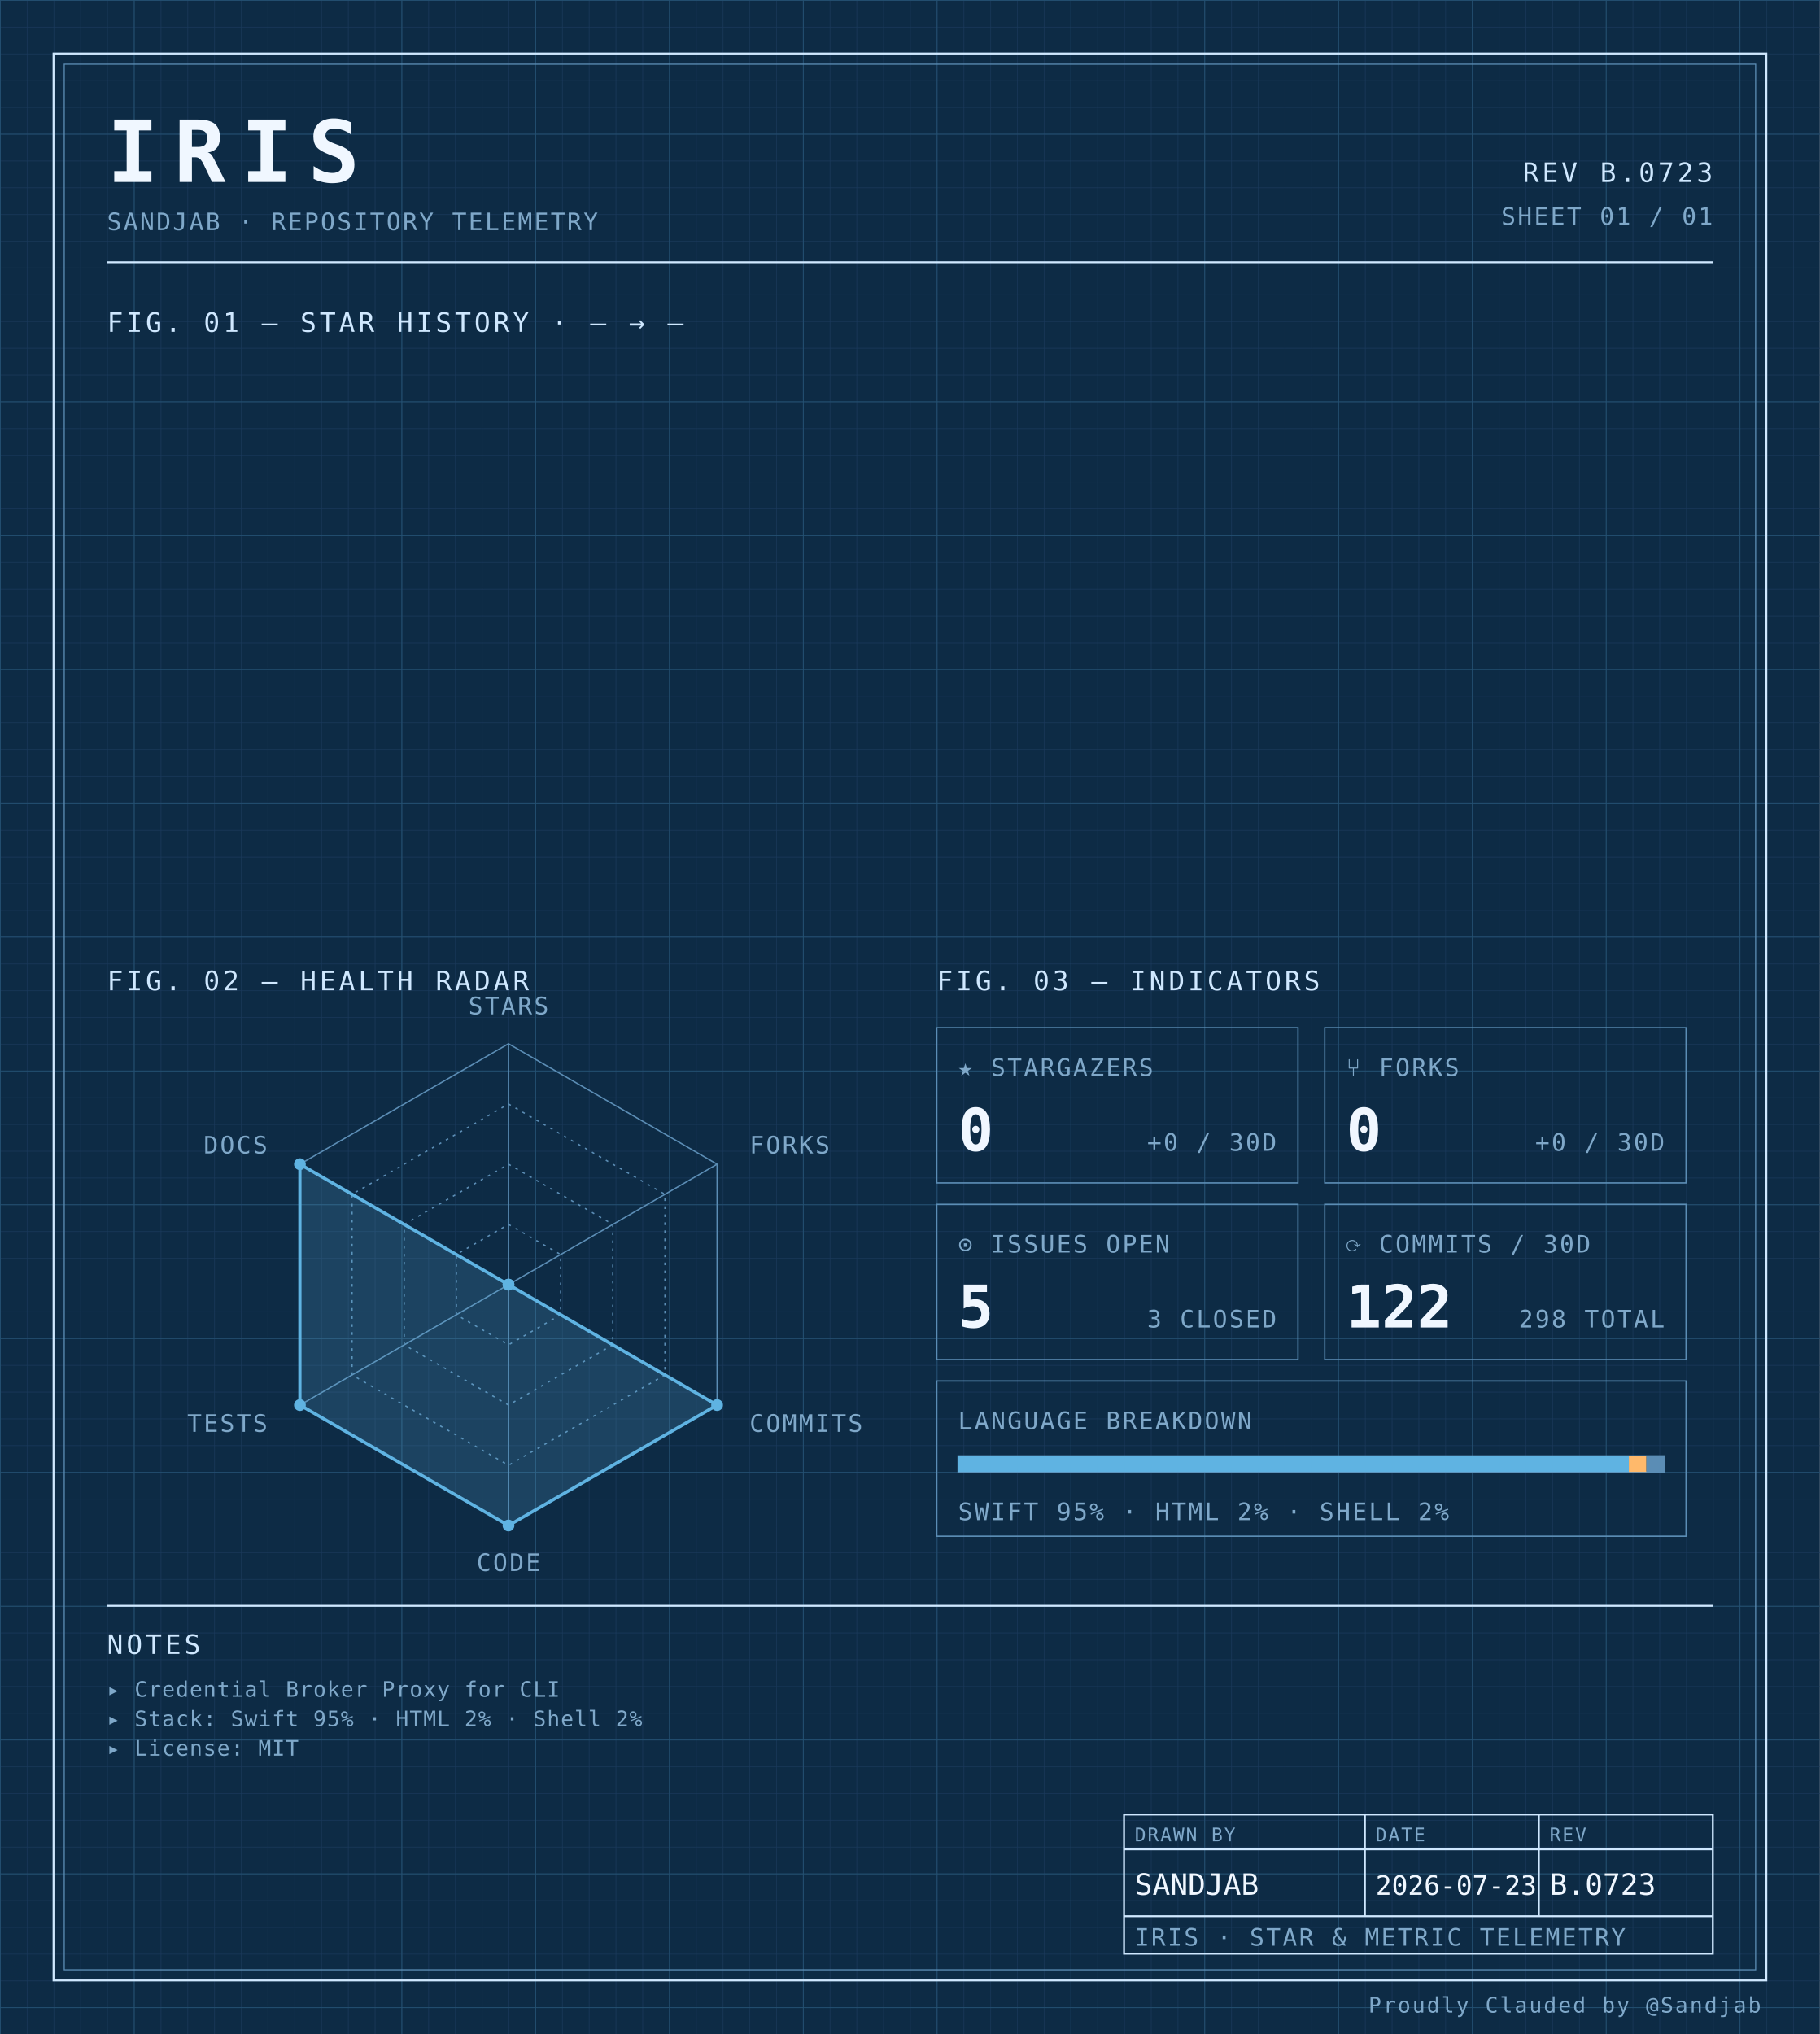
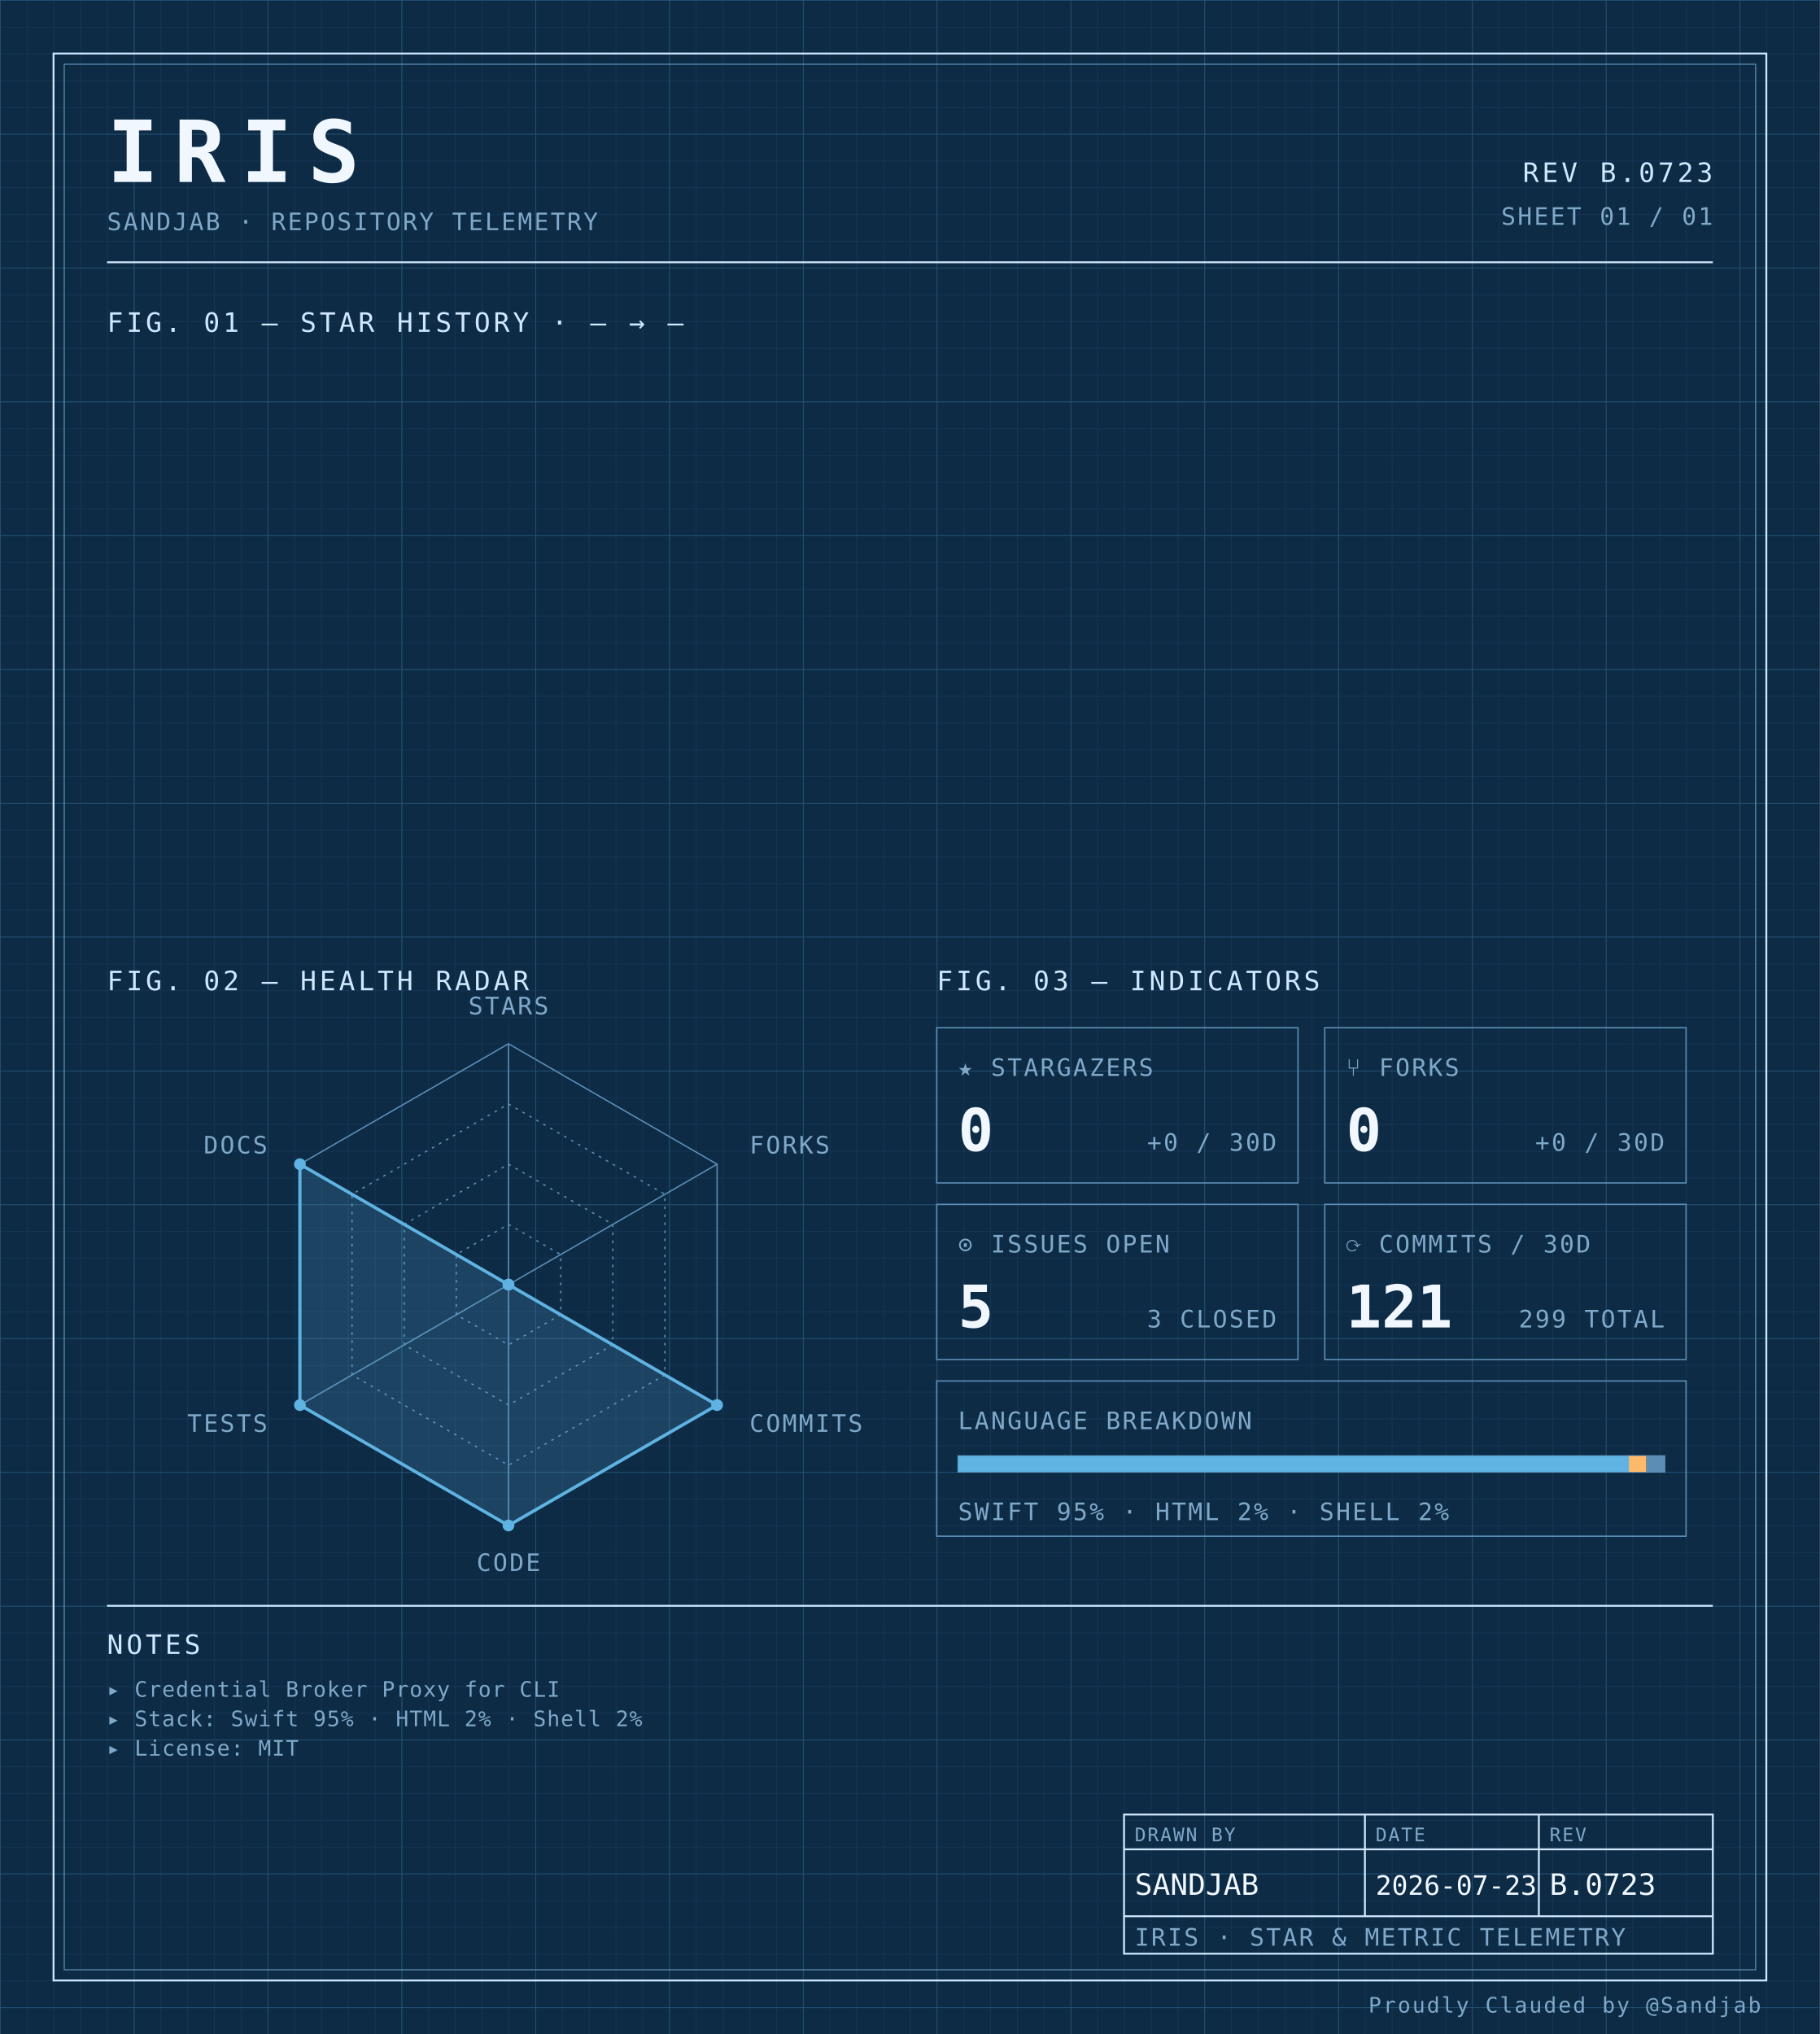
<svg xmlns="http://www.w3.org/2000/svg" width="100%" viewBox="0 0 680 760" role="img">
  <defs>
    <pattern id="grid-fine" width="10" height="10" patternUnits="userSpaceOnUse">
      <path d="M10 0H0V10" fill="none" stroke="#1a3a5c" stroke-width="0.4" />
    </pattern>
    <pattern id="grid-major" width="50" height="50" patternUnits="userSpaceOnUse">
      <path d="M50 0H0V50" fill="none" stroke="#245273" stroke-width="0.5" />
    </pattern>
  </defs>
  <rect x="0" y="0" width="680" height="760" fill="#0d2b45" />
  <rect x="0" y="0" width="680" height="760" fill="url(#grid-fine)" />
  <rect x="0" y="0" width="680" height="760" fill="url(#grid-major)" />
  <rect x="20" y="20" width="640" height="720" fill="none" stroke="#cfe8ff" stroke-width="0.7" />
  <rect x="24" y="24" width="632" height="712" fill="none" stroke="#5b8db5" stroke-width="0.4" />
  <text x="40" y="68" font-family="ui-monospace, 'SF Mono', 'JetBrains Mono', 'Cascadia Code', Consolas, monospace" font-size="32" font-weight="700" fill="#f0f7ff" text-anchor="start" letter-spacing="0.18em">IRIS</text>
  <text x="40" y="86" font-family="ui-monospace, 'SF Mono', 'JetBrains Mono', 'Cascadia Code', Consolas, monospace" font-size="9" font-weight="400" fill="#7fa8c9" text-anchor="start" letter-spacing="0.08em">SANDJAB · REPOSITORY TELEMETRY</text>
  <text x="640" y="68" font-family="ui-monospace, 'SF Mono', 'JetBrains Mono', 'Cascadia Code', Consolas, monospace" font-size="10" font-weight="400" fill="#cfe8ff" text-anchor="end" letter-spacing="0.12em">REV B.0723</text>
  <text x="640" y="84" font-family="ui-monospace, 'SF Mono', 'JetBrains Mono', 'Cascadia Code', Consolas, monospace" font-size="9" font-weight="400" fill="#7fa8c9" text-anchor="end" letter-spacing="0.08em">SHEET 01 / 01</text>
  <line x1="40" y1="98" x2="640" y2="98" stroke="#cfe8ff" stroke-width="0.7" />
  <text x="40" y="124" font-family="ui-monospace, 'SF Mono', 'JetBrains Mono', 'Cascadia Code', Consolas, monospace" font-size="10" font-weight="400" fill="#cfe8ff" text-anchor="start" letter-spacing="0.12em">FIG. 01 — STAR HISTORY · — → —</text>
  <text x="40" y="370" font-family="ui-monospace, 'SF Mono', 'JetBrains Mono', 'Cascadia Code', Consolas, monospace" font-size="10" font-weight="400" fill="#cfe8ff" text-anchor="start" letter-spacing="0.12em">FIG. 02 — HEALTH RADAR</text>
  <g transform="translate(190 480)">
    <polygon points="0.00,-90.00 77.94,-45.00 77.94,45.00 0.00,90.00 -77.94,45.00 -77.94,-45.00" fill="none" stroke="#5b8db5" stroke-width="0.5" />
    <polygon points="0.00,-67.50 58.46,-33.75 58.46,33.75 0.00,67.50 -58.46,33.75 -58.46,-33.75" fill="none" stroke="#5b8db5" stroke-width="0.5" stroke-dasharray="1,2" />
    <polygon points="0.00,-45.00 38.97,-22.50 38.97,22.50 0.00,45.00 -38.97,22.50 -38.97,-22.50" fill="none" stroke="#5b8db5" stroke-width="0.5" stroke-dasharray="1,2" />
    <polygon points="0.00,-22.50 19.49,-11.25 19.49,11.25 0.00,22.50 -19.49,11.25 -19.49,-11.25" fill="none" stroke="#5b8db5" stroke-width="0.5" stroke-dasharray="1,2" />
    <line x1="0" y1="0" x2="0.00" y2="-90.00" stroke="#5b8db5" stroke-width="0.5" />
    <line x1="0" y1="0" x2="77.94" y2="-45.00" stroke="#5b8db5" stroke-width="0.5" />
    <line x1="0" y1="0" x2="77.94" y2="45.00" stroke="#5b8db5" stroke-width="0.5" />
    <line x1="0" y1="0" x2="0.00" y2="90.00" stroke="#5b8db5" stroke-width="0.5" />
    <line x1="0" y1="0" x2="-77.94" y2="45.00" stroke="#5b8db5" stroke-width="0.5" />
    <line x1="0" y1="0" x2="-77.94" y2="-45.00" stroke="#5b8db5" stroke-width="0.5" />
    <polygon points="0.00,0.00 0.00,0.00 77.94,45.00 0.00,90.00 -77.94,45.00 -77.94,-45.00" fill="#5fb3e2" fill-opacity="0.18" stroke="#5fb3e2" stroke-width="1.2" />
    <circle cx="0.00" cy="0.00" r="2.2" fill="#5fb3e2" />
    <circle cx="0.00" cy="0.00" r="2.2" fill="#5fb3e2" />
    <circle cx="77.94" cy="45.00" r="2.2" fill="#5fb3e2" />
    <circle cx="0.00" cy="90.00" r="2.2" fill="#5fb3e2" />
    <circle cx="-77.94" cy="45.00" r="2.2" fill="#5fb3e2" />
    <circle cx="-77.94" cy="-45.00" r="2.2" fill="#5fb3e2" />
    <text x="6.3681633555662356e-15" y="-101" font-family="ui-monospace, 'SF Mono', 'JetBrains Mono', 'Cascadia Code', Consolas, monospace" font-size="9" font-weight="400" fill="#7fa8c9" text-anchor="middle" letter-spacing="0.08em">STARS</text>
    <text x="90.067" y="-49" font-family="ui-monospace, 'SF Mono', 'JetBrains Mono', 'Cascadia Code', Consolas, monospace" font-size="9" font-weight="400" fill="#7fa8c9" text-anchor="start" letter-spacing="0.08em">FORKS</text>
    <text x="90.067" y="55" font-family="ui-monospace, 'SF Mono', 'JetBrains Mono', 'Cascadia Code', Consolas, monospace" font-size="9" font-weight="400" fill="#7fa8c9" text-anchor="start" letter-spacing="0.08em">COMMITS</text>
    <text x="6.3681633555662356e-15" y="107" font-family="ui-monospace, 'SF Mono', 'JetBrains Mono', 'Cascadia Code', Consolas, monospace" font-size="9" font-weight="400" fill="#7fa8c9" text-anchor="middle" letter-spacing="0.08em">CODE</text>
    <text x="-90.067" y="55" font-family="ui-monospace, 'SF Mono', 'JetBrains Mono', 'Cascadia Code', Consolas, monospace" font-size="9" font-weight="400" fill="#7fa8c9" text-anchor="end" letter-spacing="0.08em">TESTS</text>
    <text x="-90.067" y="-49" font-family="ui-monospace, 'SF Mono', 'JetBrains Mono', 'Cascadia Code', Consolas, monospace" font-size="9" font-weight="400" fill="#7fa8c9" text-anchor="end" letter-spacing="0.08em">DOCS</text>
  </g>
  <text x="350" y="370" font-family="ui-monospace, 'SF Mono', 'JetBrains Mono', 'Cascadia Code', Consolas, monospace" font-size="10" font-weight="400" fill="#cfe8ff" text-anchor="start" letter-spacing="0.12em">FIG. 03 — INDICATORS</text>
  <rect x="350" y="384" width="135" height="58" fill="none" stroke="#5b8db5" stroke-width="0.5" />
  <text x="358" y="402" font-family="ui-monospace, 'SF Mono', 'JetBrains Mono', 'Cascadia Code', Consolas, monospace" font-size="9" font-weight="400" fill="#7fa8c9" text-anchor="start" letter-spacing="0.08em">★ STARGAZERS</text>
  <text x="358" y="430" font-family="ui-monospace, 'SF Mono', 'JetBrains Mono', 'Cascadia Code', Consolas, monospace" font-size="22" font-weight="700" fill="#f0f7ff" text-anchor="start" letter-spacing="normal">0</text>
  <text x="477" y="430" font-family="ui-monospace, 'SF Mono', 'JetBrains Mono', 'Cascadia Code', Consolas, monospace" font-size="9" font-weight="400" fill="#7fa8c9" text-anchor="end" letter-spacing="0.08em">+0 / 30D</text>
  <rect x="495" y="384" width="135" height="58" fill="none" stroke="#5b8db5" stroke-width="0.5" />
  <text x="503" y="402" font-family="ui-monospace, 'SF Mono', 'JetBrains Mono', 'Cascadia Code', Consolas, monospace" font-size="9" font-weight="400" fill="#7fa8c9" text-anchor="start" letter-spacing="0.08em">⑂ FORKS</text>
  <text x="503" y="430" font-family="ui-monospace, 'SF Mono', 'JetBrains Mono', 'Cascadia Code', Consolas, monospace" font-size="22" font-weight="700" fill="#f0f7ff" text-anchor="start" letter-spacing="normal">0</text>
  <text x="622" y="430" font-family="ui-monospace, 'SF Mono', 'JetBrains Mono', 'Cascadia Code', Consolas, monospace" font-size="9" font-weight="400" fill="#7fa8c9" text-anchor="end" letter-spacing="0.08em">+0 / 30D</text>
  <rect x="350" y="450" width="135" height="58" fill="none" stroke="#5b8db5" stroke-width="0.5" />
  <text x="358" y="468" font-family="ui-monospace, 'SF Mono', 'JetBrains Mono', 'Cascadia Code', Consolas, monospace" font-size="9" font-weight="400" fill="#7fa8c9" text-anchor="start" letter-spacing="0.08em">⊙ ISSUES OPEN</text>
  <text x="358" y="496" font-family="ui-monospace, 'SF Mono', 'JetBrains Mono', 'Cascadia Code', Consolas, monospace" font-size="22" font-weight="700" fill="#f0f7ff" text-anchor="start" letter-spacing="normal">5</text>
  <text x="477" y="496" font-family="ui-monospace, 'SF Mono', 'JetBrains Mono', 'Cascadia Code', Consolas, monospace" font-size="9" font-weight="400" fill="#7fa8c9" text-anchor="end" letter-spacing="0.08em">3 CLOSED</text>
  <rect x="495" y="450" width="135" height="58" fill="none" stroke="#5b8db5" stroke-width="0.5" />
  <text x="503" y="468" font-family="ui-monospace, 'SF Mono', 'JetBrains Mono', 'Cascadia Code', Consolas, monospace" font-size="9" font-weight="400" fill="#7fa8c9" text-anchor="start" letter-spacing="0.08em">⟳ COMMITS / 30D</text>
-   <text x="503" y="496" font-family="ui-monospace, 'SF Mono', 'JetBrains Mono', 'Cascadia Code', Consolas, monospace" font-size="22" font-weight="700" fill="#f0f7ff" text-anchor="start" letter-spacing="normal">122</text>
-   <text x="622" y="496" font-family="ui-monospace, 'SF Mono', 'JetBrains Mono', 'Cascadia Code', Consolas, monospace" font-size="9" font-weight="400" fill="#7fa8c9" text-anchor="end" letter-spacing="0.08em">298 TOTAL</text>
+   <text x="503" y="496" font-family="ui-monospace, 'SF Mono', 'JetBrains Mono', 'Cascadia Code', Consolas, monospace" font-size="22" font-weight="700" fill="#f0f7ff" text-anchor="start" letter-spacing="normal">121</text>
+   <text x="622" y="496" font-family="ui-monospace, 'SF Mono', 'JetBrains Mono', 'Cascadia Code', Consolas, monospace" font-size="9" font-weight="400" fill="#7fa8c9" text-anchor="end" letter-spacing="0.08em">299 TOTAL</text>
  <rect x="350" y="516" width="280" height="58" fill="none" stroke="#5b8db5" stroke-width="0.5" />
  <text x="358" y="534" font-family="ui-monospace, 'SF Mono', 'JetBrains Mono', 'Cascadia Code', Consolas, monospace" font-size="9" font-weight="400" fill="#7fa8c9" text-anchor="start" letter-spacing="0.08em">LANGUAGE BREAKDOWN</text>
  <rect x="358" y="544" width="264" height="6" fill="none" stroke="#5b8db5" stroke-width="0.5" />
  <rect x="358" y="544" width="250.62" height="6" fill="#5fb3e2" />
  <rect x="608.623" y="544" width="6.57" height="6" fill="#ffb96b" />
  <rect x="615.192" y="544" width="6.81" height="6" fill="#5b8db5" />
  <text x="358" y="568" font-family="ui-monospace, 'SF Mono', 'JetBrains Mono', 'Cascadia Code', Consolas, monospace" font-size="9" font-weight="400" fill="#7fa8c9" text-anchor="start" letter-spacing="0.08em">SWIFT 95% · HTML 2% · SHELL 2%</text>
  <line x1="40" y1="600" x2="640" y2="600" stroke="#cfe8ff" stroke-width="0.7" />
  <text x="40" y="618" font-family="ui-monospace, 'SF Mono', 'JetBrains Mono', 'Cascadia Code', Consolas, monospace" font-size="10" font-weight="400" fill="#cfe8ff" text-anchor="start" letter-spacing="0.12em">NOTES</text>
  <text x="40" y="634" font-family="ui-monospace, 'SF Mono', 'JetBrains Mono', 'Cascadia Code', Consolas, monospace" font-size="8" font-weight="400" fill="#7fa8c9" text-anchor="start" letter-spacing="0.04em">▸ Credential Broker Proxy for CLI</text>
  <text x="40" y="645" font-family="ui-monospace, 'SF Mono', 'JetBrains Mono', 'Cascadia Code', Consolas, monospace" font-size="8" font-weight="400" fill="#7fa8c9" text-anchor="start" letter-spacing="0.04em">▸ Stack: Swift 95% · HTML 2% · Shell 2%</text>
  <text x="40" y="656" font-family="ui-monospace, 'SF Mono', 'JetBrains Mono', 'Cascadia Code', Consolas, monospace" font-size="8" font-weight="400" fill="#7fa8c9" text-anchor="start" letter-spacing="0.04em">▸ License: MIT</text>
  <rect x="420" y="678" width="220" height="52" fill="none" stroke="#cfe8ff" stroke-width="0.7" />
  <line x1="420" y1="691" x2="640" y2="691" stroke="#cfe8ff" stroke-width="0.7" />
  <line x1="420" y1="716" x2="640" y2="716" stroke="#cfe8ff" stroke-width="0.7" />
  <line x1="510" y1="678" x2="510" y2="716" stroke="#cfe8ff" stroke-width="0.7" />
  <line x1="575" y1="678" x2="575" y2="716" stroke="#cfe8ff" stroke-width="0.7" />
  <text x="424" y="688" font-family="ui-monospace, 'SF Mono', 'JetBrains Mono', 'Cascadia Code', Consolas, monospace" font-size="7" font-weight="400" fill="#7fa8c9" text-anchor="start" letter-spacing="0.08em">DRAWN BY</text>
  <text x="514" y="688" font-family="ui-monospace, 'SF Mono', 'JetBrains Mono', 'Cascadia Code', Consolas, monospace" font-size="7" font-weight="400" fill="#7fa8c9" text-anchor="start" letter-spacing="0.08em">DATE</text>
  <text x="579" y="688" font-family="ui-monospace, 'SF Mono', 'JetBrains Mono', 'Cascadia Code', Consolas, monospace" font-size="7" font-weight="400" fill="#7fa8c9" text-anchor="start" letter-spacing="0.08em">REV</text>
  <text x="424" y="708" font-family="ui-monospace, 'SF Mono', 'JetBrains Mono', 'Cascadia Code', Consolas, monospace" font-size="11" font-weight="400" fill="#f0f7ff" text-anchor="start" letter-spacing="normal">SANDJAB</text>
  <text x="514" y="708" font-family="ui-monospace, 'SF Mono', 'JetBrains Mono', 'Cascadia Code', Consolas, monospace" font-size="10" font-weight="400" fill="#f0f7ff" text-anchor="start" letter-spacing="normal">2026-07-23</text>
  <text x="579" y="708" font-family="ui-monospace, 'SF Mono', 'JetBrains Mono', 'Cascadia Code', Consolas, monospace" font-size="11" font-weight="400" fill="#f0f7ff" text-anchor="start" letter-spacing="normal">B.0723</text>
  <text x="424" y="727" font-family="ui-monospace, 'SF Mono', 'JetBrains Mono', 'Cascadia Code', Consolas, monospace" font-size="9" font-weight="400" fill="#7fa8c9" text-anchor="start" letter-spacing="0.08em">IRIS · STAR &amp; METRIC TELEMETRY</text>
  <text x="658" y="752" font-family="ui-monospace, 'SF Mono', 'JetBrains Mono', 'Cascadia Code', Consolas, monospace" font-size="8" font-weight="400" fill="#7fa8c9" text-anchor="end" letter-spacing="0.08em">Proudly Clauded by @Sandjab</text>
</svg>
